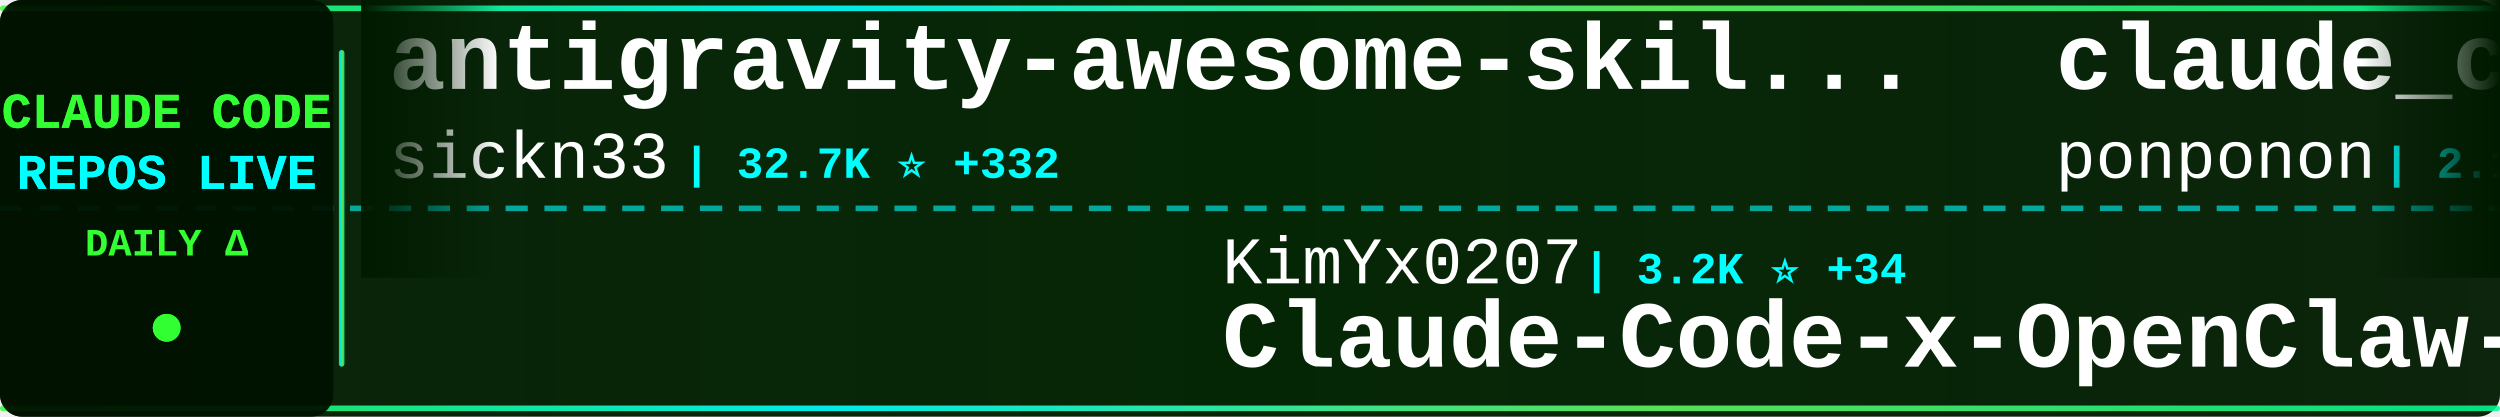
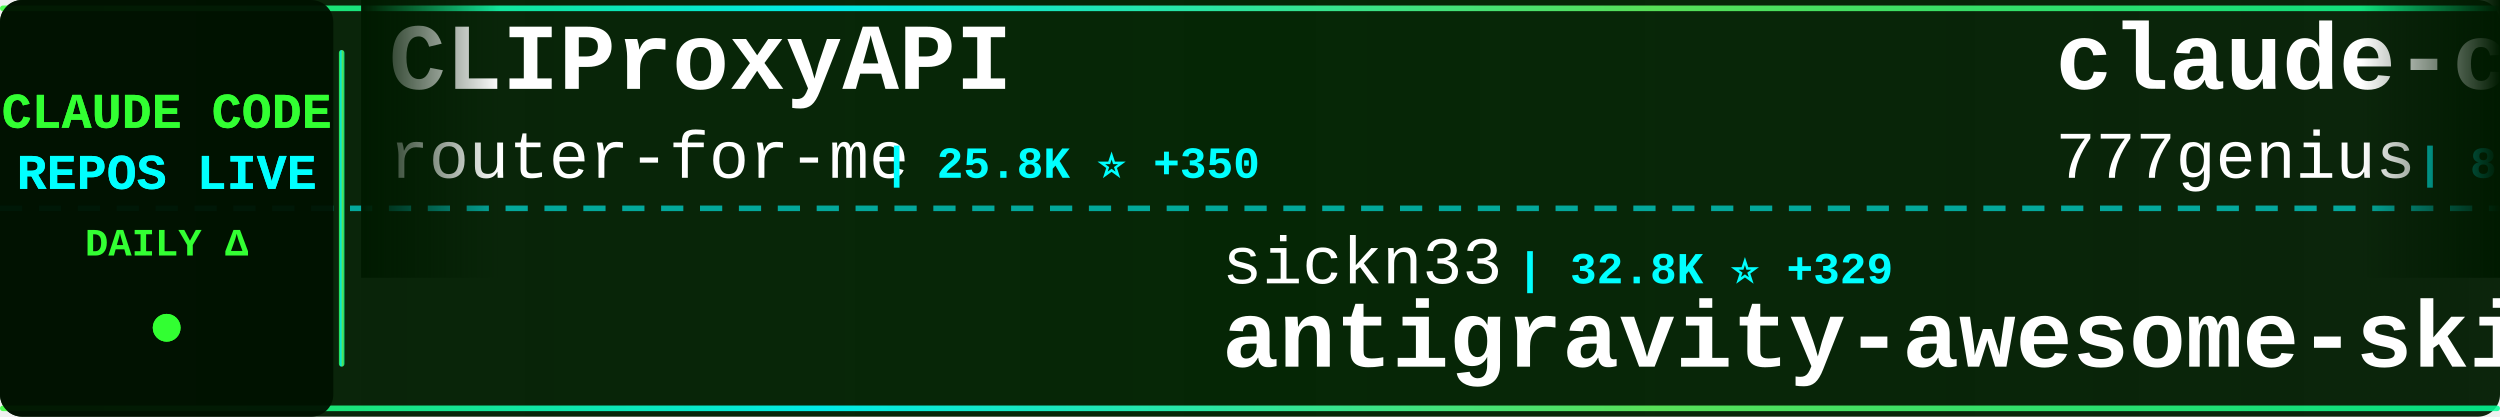
<svg xmlns="http://www.w3.org/2000/svg" width="900" height="150">
  <defs>
    <linearGradient id="tickerBg" x1="0%" y1="0%" x2="100%" y2="0%">
      <stop offset="0%" style="stop-color:#001a00;stop-opacity:0.95" />
      <stop offset="50%" style="stop-color:#002200;stop-opacity:0.98" />
      <stop offset="100%" style="stop-color:#001a00;stop-opacity:0.95" />
    </linearGradient>
    <linearGradient id="borderGrad" x1="0%" y1="0%" x2="100%" y2="0%">
      <stop offset="0%" style="stop-color:#33ff33;stop-opacity:0.85">
        <animate attributeName="stop-opacity" values="0.85;1;0.85" dur="2s" repeatCount="indefinite" />
      </stop>
      <stop offset="33%" style="stop-color:#00ffff;stop-opacity:0.9">
        <animate attributeName="stop-opacity" values="0.9;1;0.9" dur="2.2s" repeatCount="indefinite" />
      </stop>
      <stop offset="66%" style="stop-color:#66ff66;stop-opacity:0.85">
        <animate attributeName="stop-opacity" values="0.85;1;0.85" dur="1.8s" repeatCount="indefinite" />
      </stop>
      <stop offset="100%" style="stop-color:#00ff99;stop-opacity:0.85">
        <animate attributeName="stop-opacity" values="0.85;1;0.85" dur="2s" repeatCount="indefinite" />
      </stop>
    </linearGradient>
    <filter id="textGlow">
      <feGaussianBlur stdDeviation="0.1" result="coloredBlur" />
      <feMerge>
        <feMergeNode in="coloredBlur" />
        <feMergeNode in="SourceGraphic" />
      </feMerge>
    </filter>
    <filter id="metricGlow">
      <feGaussianBlur stdDeviation="0.2" result="coloredBlur" />
      <feMerge>
        <feMergeNode in="coloredBlur" />
        <feMergeNode in="SourceGraphic" />
      </feMerge>
    </filter>
    <linearGradient id="leftFade" x1="0%" y1="0%" x2="100%" y2="0%">
      <stop offset="0%" style="stop-color:#001a00;stop-opacity:1" />
      <stop offset="100%" style="stop-color:#001a00;stop-opacity:0" />
    </linearGradient>
    <linearGradient id="rightFade" x1="0%" y1="0%" x2="100%" y2="0%">
      <stop offset="0%" style="stop-color:#001a00;stop-opacity:0" />
      <stop offset="100%" style="stop-color:#001a00;stop-opacity:1" />
    </linearGradient>
  </defs>
  <rect width="900" height="150" fill="url(#tickerBg)" rx="8" />
  <rect x="0" y="2" width="900" height="2" fill="url(#borderGrad)" rx="1" />
  <rect x="0" y="146" width="900" height="2" fill="url(#borderGrad)" rx="1" />
  <line x1="0" y1="75" x2="900" y2="75" stroke="#00ffff" stroke-width="2" stroke-dasharray="8 6" opacity="0.6" />
  <rect x="0" y="0" width="120" height="150" fill="#001100" opacity="0.95" rx="8" />
  <text x="60" y="46" font-family="'Courier New', monospace" font-size="18" font-weight="bold" fill="#33ff33" text-anchor="middle" filter="url(#textGlow)">
    CLAUDE CODE
  </text>
  <text x="60" y="68" font-family="'Courier New', monospace" font-size="18" font-weight="bold" fill="#00ffff" text-anchor="middle" filter="url(#textGlow)">
    REPOS LIVE
  </text>
  <text x="60" y="92" font-family="'Courier New', monospace" font-size="14" font-weight="bold" fill="#33ff33" text-anchor="middle">
    DAILY Δ
  </text>
  <circle cx="60" cy="118" r="5" fill="#33ff33" filter="url(#metricGlow)">
    <animate attributeName="r" values="4;6;4" dur="1.5s" repeatCount="indefinite" />
    <animate attributeName="opacity" values="0.6;1;0.6" dur="1.5s" repeatCount="indefinite" />
  </circle>
  <rect x="122" y="18" width="2" height="114" fill="url(#borderGrad)" rx="1" />
  <clipPath id="tickerClip">
    <rect x="130" y="0" width="770" height="150" />
  </clipPath>
  <g clip-path="url(#tickerClip)">
    <g id="tickerItems">
      <animateTransform attributeName="transform" attributeType="XML" type="translate" from="0 0" to="-3000 0" dur="54s" repeatCount="indefinite" />
      <g transform="translate(0, 0)">
-         <text x="140" y="32" font-family="'Courier New', monospace" font-size="34" font-weight="bold" fill="#ffffff">antigravity-awesome-skil...</text>
-         <text x="140" y="64" font-family="'Courier New', monospace" font-size="24" font-weight="normal" fill="#ffffff" opacity="1.0">sickn33</text>
-         <text x="246" y="64" font-family="'Courier New', monospace" font-size="16" font-weight="bold" fill="#00ffff"> | 32.7K ⭐ +332</text>
+         <text x="140" y="32" font-family="'Courier New', monospace" font-size="34" font-weight="bold" fill="#ffffff">CLIProxyAPI</text>
+         <text x="140" y="64" font-family="'Courier New', monospace" font-size="24" font-weight="normal" fill="#ffffff" opacity="1.0">router-for-me</text>
+         <text x="318" y="64" font-family="'Courier New', monospace" font-size="16" font-weight="bold" fill="#00ffff"> | 25.8K ⭐ +350</text>
      </g>
      <g transform="translate(300, 0)">
-         <text x="140" y="102" font-family="'Courier New', monospace" font-size="24" font-weight="normal" fill="#ffffff" opacity="1.0">KimYx0207</text>
-         <text x="270" y="102" font-family="'Courier New', monospace" font-size="16" font-weight="bold" fill="#00ffff"> | 3.2K ⭐ +34</text>
-         <text x="140" y="132" font-family="'Courier New', monospace" font-size="34" font-weight="bold" fill="#ffffff">Claude-Code-x-OpenClaw-G...</text>
+         <text x="140" y="102" font-family="'Courier New', monospace" font-size="24" font-weight="normal" fill="#ffffff" opacity="1.0">sickn33</text>
+         <text x="246" y="102" font-family="'Courier New', monospace" font-size="16" font-weight="bold" fill="#00ffff"> | 32.8K ⭐ +329</text>
+         <text x="140" y="132" font-family="'Courier New', monospace" font-size="34" font-weight="bold" fill="#ffffff">antigravity-awesome-skil...</text>
      </g>
      <g transform="translate(600, 0)">
-         <text x="140" y="32" font-family="'Courier New', monospace" font-size="34" font-weight="bold" fill="#ffffff">claude_code_src</text>
-         <text x="140" y="64" font-family="'Courier New', monospace" font-size="24" font-weight="normal" fill="#ffffff" opacity="1.0">ponponon</text>
-         <text x="258" y="64" font-family="'Courier New', monospace" font-size="16" font-weight="bold" fill="#00ffff"> | 2.1K ⭐ +12</text>
+         <text x="140" y="32" font-family="'Courier New', monospace" font-size="34" font-weight="bold" fill="#ffffff">claude-code-source-code</text>
+         <text x="140" y="64" font-family="'Courier New', monospace" font-size="24" font-weight="normal" fill="#ffffff" opacity="1.0">777genius</text>
+         <text x="270" y="64" font-family="'Courier New', monospace" font-size="16" font-weight="bold" fill="#00ffff"> | 895 ⭐ +1</text>
      </g>
      <g transform="translate(900, 0)">
-         <text x="140" y="102" font-family="'Courier New', monospace" font-size="24" font-weight="normal" fill="#ffffff" opacity="1.0">Pimzino</text>
-         <text x="246" y="102" font-family="'Courier New', monospace" font-size="16" font-weight="bold" fill="#00ffff"> | 3.6K ⭐ +2</text>
-         <text x="140" y="132" font-family="'Courier New', monospace" font-size="34" font-weight="bold" fill="#ffffff">claude-code-spec-workflo...</text>
+         <text x="140" y="102" font-family="'Courier New', monospace" font-size="24" font-weight="normal" fill="#ffffff" opacity="1.0">rohitg00</text>
+         <text x="258" y="102" font-family="'Courier New', monospace" font-size="16" font-weight="bold" fill="#00ffff"> | 1.2K ⭐ +26</text>
+         <text x="140" y="132" font-family="'Courier New', monospace" font-size="34" font-weight="bold" fill="#ffffff">awesome-claude-code-tool...</text>
      </g>
      <g transform="translate(1200, 0)">
-         <text x="140" y="32" font-family="'Courier New', monospace" font-size="34" font-weight="bold" fill="#ffffff">claude-plugins-official</text>
-         <text x="140" y="64" font-family="'Courier New', monospace" font-size="24" font-weight="normal" fill="#ffffff" opacity="1.0">anthropics</text>
-         <text x="282" y="64" font-family="'Courier New', monospace" font-size="16" font-weight="bold" fill="#00ffff"> | 16.8K ⭐ +91</text>
+         <text x="140" y="32" font-family="'Courier New', monospace" font-size="34" font-weight="bold" fill="#ffffff">claude-code</text>
+         <text x="140" y="64" font-family="'Courier New', monospace" font-size="24" font-weight="normal" fill="#ffffff" opacity="1.0">T-Lab-CUHKSZ</text>
+         <text x="306" y="64" font-family="'Courier New', monospace" font-size="16" font-weight="bold" fill="#00ffff"> | 287 ⭐ +1</text>
      </g>
      <g transform="translate(1500, 0)">
-         <text x="140" y="102" font-family="'Courier New', monospace" font-size="24" font-weight="normal" fill="#ffffff" opacity="1.0">RichardAtCT</text>
-         <text x="294" y="102" font-family="'Courier New', monospace" font-size="16" font-weight="bold" fill="#00ffff"> | 2.4K ⭐ +12</text>
-         <text x="140" y="132" font-family="'Courier New', monospace" font-size="34" font-weight="bold" fill="#ffffff">claude-code-telegram</text>
+         <text x="140" y="102" font-family="'Courier New', monospace" font-size="24" font-weight="normal" fill="#ffffff" opacity="1.0">shareAI-lab</text>
+         <text x="294" y="102" font-family="'Courier New', monospace" font-size="16" font-weight="bold" fill="#00ffff"> | 52.9K ⭐ +570</text>
+         <text x="140" y="132" font-family="'Courier New', monospace" font-size="34" font-weight="bold" fill="#ffffff">learn-claude-code</text>
      </g>
      <g transform="translate(1800, 0)">
-         <text x="140" y="32" font-family="'Courier New', monospace" font-size="34" font-weight="bold" fill="#ffffff">claude-code</text>
-         <text x="140" y="64" font-family="'Courier New', monospace" font-size="24" font-weight="normal" fill="#ffffff" opacity="1.0">xorespesp</text>
-         <text x="270" y="64" font-family="'Courier New', monospace" font-size="16" font-weight="bold" fill="#00ffff"> | 212 ⭐ +1</text>
+         <text x="140" y="32" font-family="'Courier New', monospace" font-size="34" font-weight="bold" fill="#ffffff">claude-code-proxy</text>
+         <text x="140" y="64" font-family="'Courier New', monospace" font-size="24" font-weight="normal" fill="#ffffff" opacity="1.0">fuergaosi233</text>
+         <text x="306" y="64" font-family="'Courier New', monospace" font-size="16" font-weight="bold" fill="#00ffff"> | 2.4K ⭐ +12</text>
      </g>
      <g transform="translate(2100, 0)">
-         <text x="140" y="102" font-family="'Courier New', monospace" font-size="24" font-weight="normal" fill="#ffffff" opacity="1.0">fuergaosi233</text>
-         <text x="306" y="102" font-family="'Courier New', monospace" font-size="16" font-weight="bold" fill="#00ffff"> | 2.4K ⭐ +11</text>
-         <text x="140" y="132" font-family="'Courier New', monospace" font-size="34" font-weight="bold" fill="#ffffff">claude-code-proxy</text>
+         <text x="140" y="102" font-family="'Courier New', monospace" font-size="24" font-weight="normal" fill="#ffffff" opacity="1.0">carlvellotti</text>
+         <text x="306" y="102" font-family="'Courier New', monospace" font-size="16" font-weight="bold" fill="#00ffff"> | 1.8K ⭐ +6</text>
+         <text x="140" y="132" font-family="'Courier New', monospace" font-size="34" font-weight="bold" fill="#ffffff">claude-code-pm-course</text>
      </g>
      <g transform="translate(2400, 0)">
-         <text x="140" y="32" font-family="'Courier New', monospace" font-size="34" font-weight="bold" fill="#ffffff">claude-code-infrastructu...</text>
-         <text x="140" y="64" font-family="'Courier New', monospace" font-size="24" font-weight="normal" fill="#ffffff" opacity="1.0">diet103</text>
-         <text x="246" y="64" font-family="'Courier New', monospace" font-size="16" font-weight="bold" fill="#00ffff"> | 9.5K ⭐ +10</text>
+         <text x="140" y="32" font-family="'Courier New', monospace" font-size="34" font-weight="bold" fill="#ffffff">Claude-code</text>
+         <text x="140" y="64" font-family="'Courier New', monospace" font-size="24" font-weight="normal" fill="#ffffff" opacity="1.0">fazxes</text>
+         <text x="234" y="64" font-family="'Courier New', monospace" font-size="16" font-weight="bold" fill="#00ffff"> | 203 ⭐</text>
      </g>
      <g transform="translate(2700, 0)">
-         <text x="140" y="102" font-family="'Courier New', monospace" font-size="24" font-weight="normal" fill="#ffffff" opacity="1.0">disler</text>
-         <text x="234" y="102" font-family="'Courier New', monospace" font-size="16" font-weight="bold" fill="#00ffff"> | 3.5K ⭐ +4</text>
-         <text x="140" y="132" font-family="'Courier New', monospace" font-size="34" font-weight="bold" fill="#ffffff">claude-code-hooks-master...</text>
+         <text x="140" y="102" font-family="'Courier New', monospace" font-size="24" font-weight="normal" fill="#ffffff" opacity="1.0">ding113</text>
+         <text x="246" y="102" font-family="'Courier New', monospace" font-size="16" font-weight="bold" fill="#00ffff"> | 2.4K ⭐ +22</text>
+         <text x="140" y="132" font-family="'Courier New', monospace" font-size="34" font-weight="bold" fill="#ffffff">claude-code-hub</text>
      </g>
      <g transform="translate(3000, 0)">
-         <text x="140" y="32" font-family="'Courier New', monospace" font-size="34" font-weight="bold" fill="#ffffff">antigravity-awesome-skil...</text>
-         <text x="140" y="64" font-family="'Courier New', monospace" font-size="24" font-weight="normal" fill="#ffffff" opacity="1.0">sickn33</text>
-         <text x="246" y="64" font-family="'Courier New', monospace" font-size="16" font-weight="bold" fill="#00ffff"> | 32.7K ⭐ +332</text>
+         <text x="140" y="32" font-family="'Courier New', monospace" font-size="34" font-weight="bold" fill="#ffffff">CLIProxyAPI</text>
+         <text x="140" y="64" font-family="'Courier New', monospace" font-size="24" font-weight="normal" fill="#ffffff" opacity="1.0">router-for-me</text>
+         <text x="318" y="64" font-family="'Courier New', monospace" font-size="16" font-weight="bold" fill="#00ffff"> | 25.8K ⭐ +350</text>
      </g>
      <g transform="translate(3300, 0)">
-         <text x="140" y="102" font-family="'Courier New', monospace" font-size="24" font-weight="normal" fill="#ffffff" opacity="1.0">KimYx0207</text>
-         <text x="270" y="102" font-family="'Courier New', monospace" font-size="16" font-weight="bold" fill="#00ffff"> | 3.2K ⭐ +34</text>
-         <text x="140" y="132" font-family="'Courier New', monospace" font-size="34" font-weight="bold" fill="#ffffff">Claude-Code-x-OpenClaw-G...</text>
+         <text x="140" y="102" font-family="'Courier New', monospace" font-size="24" font-weight="normal" fill="#ffffff" opacity="1.0">sickn33</text>
+         <text x="246" y="102" font-family="'Courier New', monospace" font-size="16" font-weight="bold" fill="#00ffff"> | 32.8K ⭐ +329</text>
+         <text x="140" y="132" font-family="'Courier New', monospace" font-size="34" font-weight="bold" fill="#ffffff">antigravity-awesome-skil...</text>
      </g>
      <g transform="translate(3600, 0)">
-         <text x="140" y="32" font-family="'Courier New', monospace" font-size="34" font-weight="bold" fill="#ffffff">claude_code_src</text>
-         <text x="140" y="64" font-family="'Courier New', monospace" font-size="24" font-weight="normal" fill="#ffffff" opacity="1.0">ponponon</text>
-         <text x="258" y="64" font-family="'Courier New', monospace" font-size="16" font-weight="bold" fill="#00ffff"> | 2.1K ⭐ +12</text>
+         <text x="140" y="32" font-family="'Courier New', monospace" font-size="34" font-weight="bold" fill="#ffffff">claude-code-source-code</text>
+         <text x="140" y="64" font-family="'Courier New', monospace" font-size="24" font-weight="normal" fill="#ffffff" opacity="1.0">777genius</text>
+         <text x="270" y="64" font-family="'Courier New', monospace" font-size="16" font-weight="bold" fill="#00ffff"> | 895 ⭐ +1</text>
      </g>
      <g transform="translate(3900, 0)">
-         <text x="140" y="102" font-family="'Courier New', monospace" font-size="24" font-weight="normal" fill="#ffffff" opacity="1.0">Pimzino</text>
-         <text x="246" y="102" font-family="'Courier New', monospace" font-size="16" font-weight="bold" fill="#00ffff"> | 3.6K ⭐ +2</text>
-         <text x="140" y="132" font-family="'Courier New', monospace" font-size="34" font-weight="bold" fill="#ffffff">claude-code-spec-workflo...</text>
+         <text x="140" y="102" font-family="'Courier New', monospace" font-size="24" font-weight="normal" fill="#ffffff" opacity="1.0">rohitg00</text>
+         <text x="258" y="102" font-family="'Courier New', monospace" font-size="16" font-weight="bold" fill="#00ffff"> | 1.2K ⭐ +26</text>
+         <text x="140" y="132" font-family="'Courier New', monospace" font-size="34" font-weight="bold" fill="#ffffff">awesome-claude-code-tool...</text>
      </g>
    </g>
  </g>
  <rect x="130" y="0" width="50" height="100" fill="url(#leftFade)" />
  <rect x="850" y="0" width="50" height="100" fill="url(#rightFade)" />
</svg>
